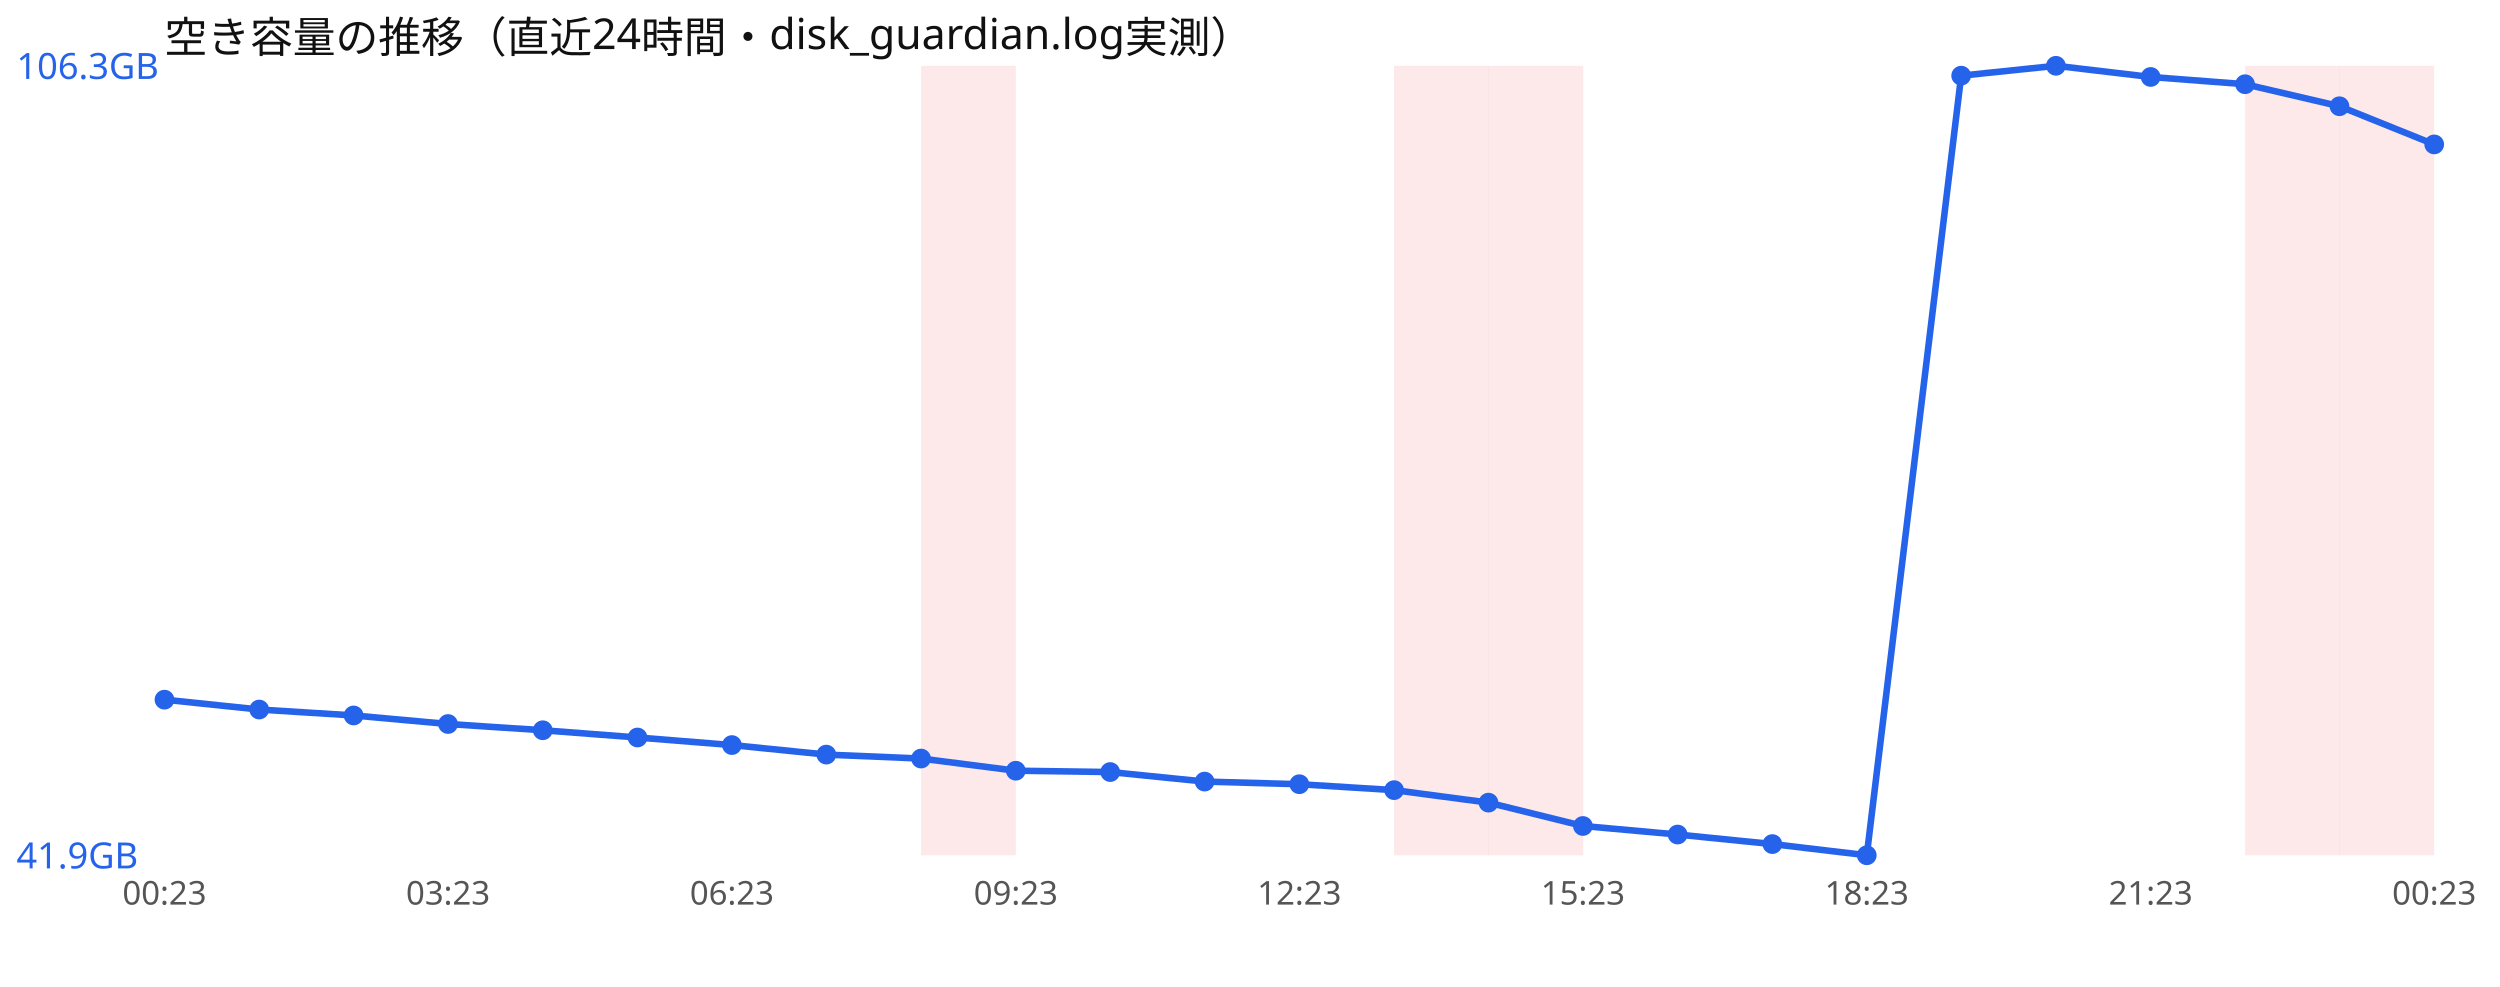
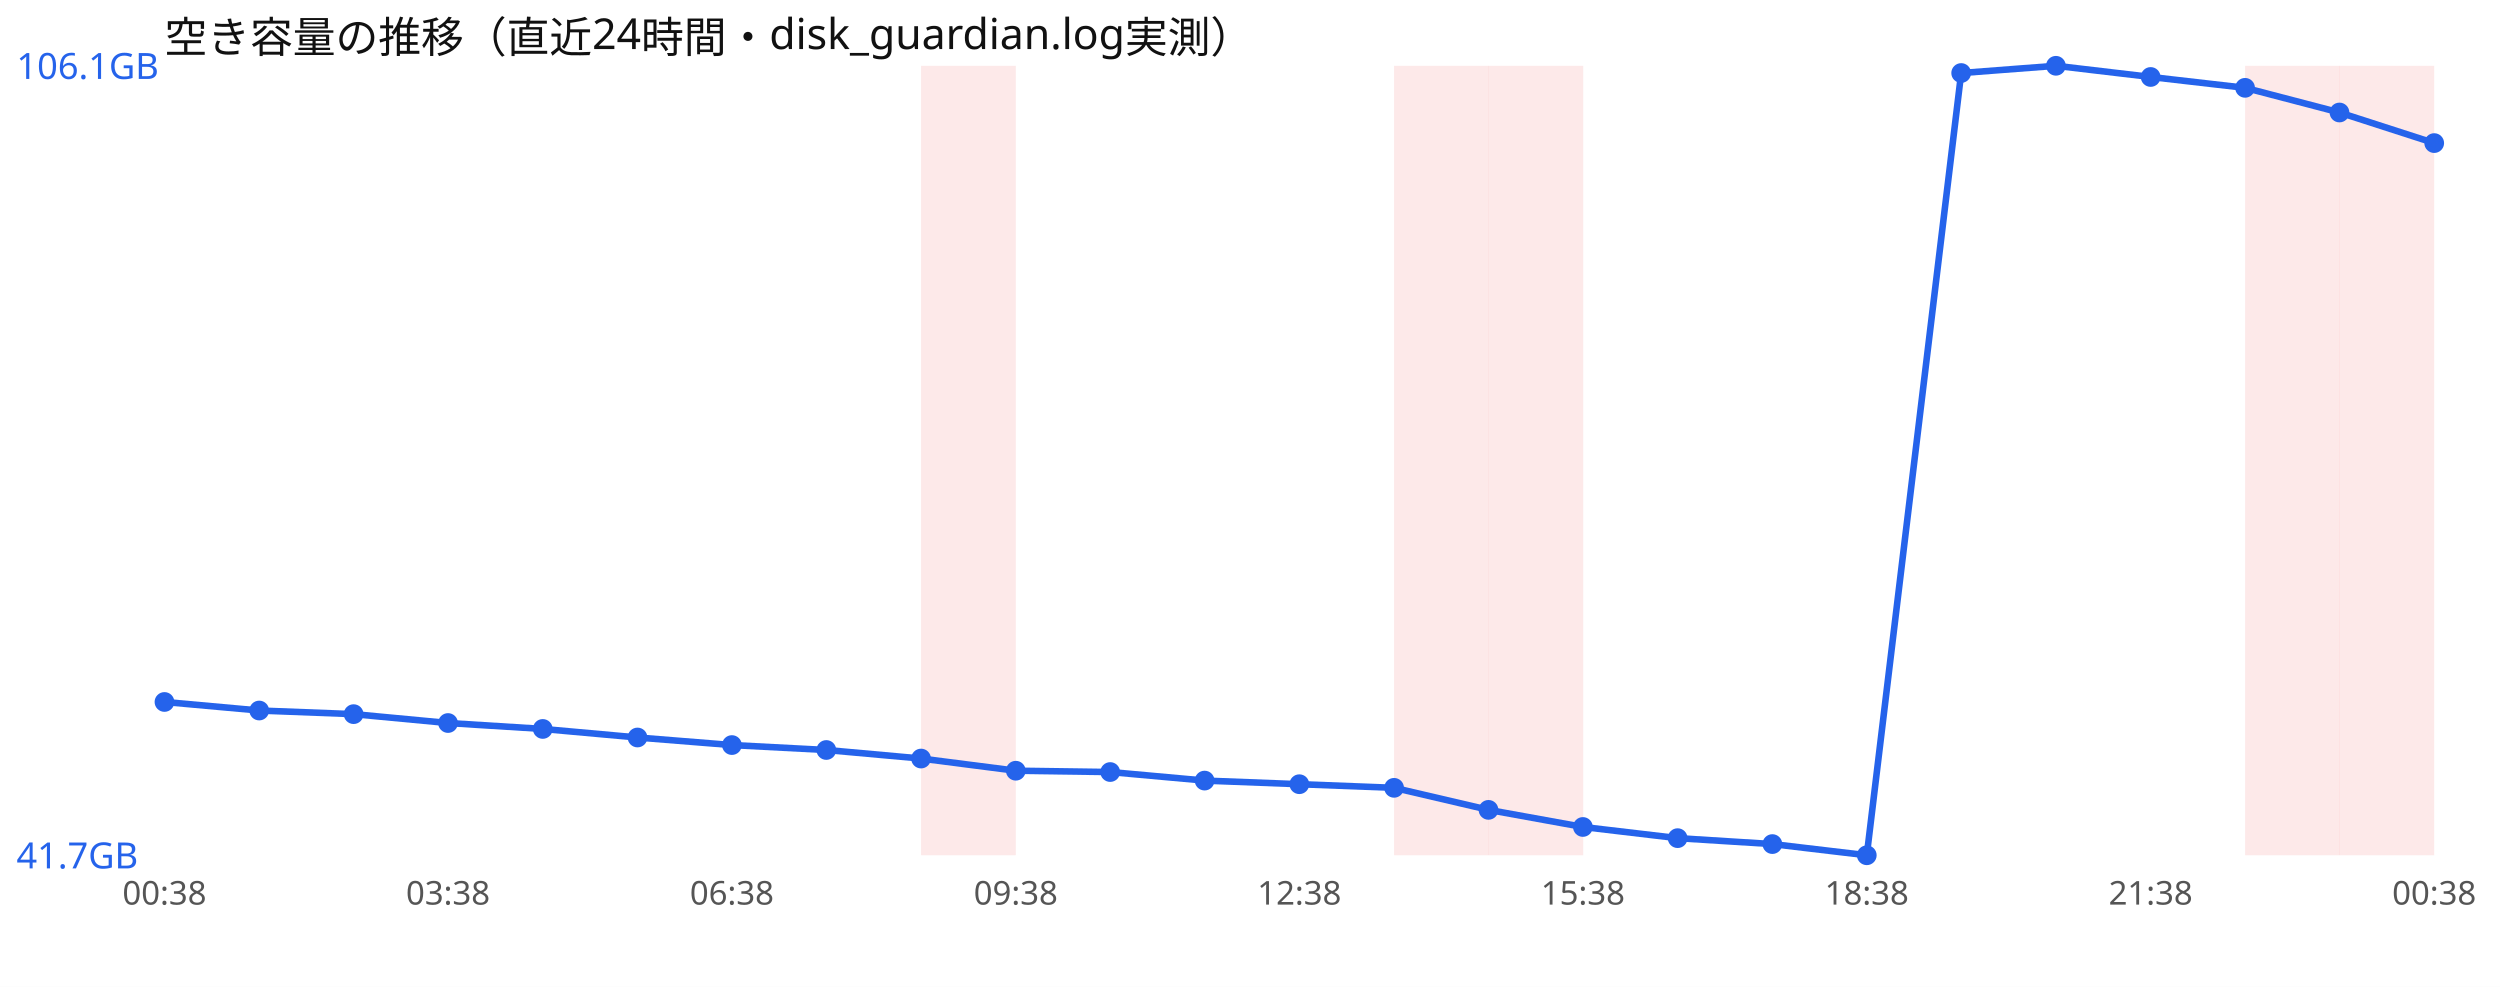
<svg xmlns="http://www.w3.org/2000/svg" width="760" height="300" viewBox="0 0 760 300" font-family="sans-serif">
  <rect width="760" height="300" fill="#ffffff" />
  <text x="50" y="16" font-size="13" fill="#111">空き容量の推移（直近24時間・disk_guardian.log実測）</text>
  <rect x="280.0" y="20" width="28.8" height="240" fill="#ef4444" opacity="0.12" />
  <rect x="423.8" y="20" width="28.8" height="240" fill="#ef4444" opacity="0.12" />
  <rect x="452.5" y="20" width="28.8" height="240" fill="#ef4444" opacity="0.12" />
  <rect x="682.5" y="20" width="28.8" height="240" fill="#ef4444" opacity="0.12" />
  <rect x="711.2" y="20" width="28.8" height="240" fill="#ef4444" opacity="0.12" />
-   <polyline points="50.0,212.7 78.8,215.7 107.5,217.5 136.2,220.1 165.0,222.0 193.8,224.2 222.5,226.5 251.2,229.4 280.0,230.6 308.8,234.3 337.5,234.7 366.2,237.6 395.0,238.4 423.8,240.2 452.5,244.0 481.2,251.1 510.0,253.7 538.8,256.6 567.5,260.0 596.2,23.0 625.0,20.0 653.8,23.4 682.5,25.6 711.2,32.3 740.0,43.9" fill="none" stroke="#2563eb" stroke-width="2" />
-   <circle cx="50.0" cy="212.7" r="3" fill="#2563eb" />
-   <circle cx="78.8" cy="215.7" r="3" fill="#2563eb" />
-   <circle cx="107.5" cy="217.5" r="3" fill="#2563eb" />
-   <circle cx="136.2" cy="220.1" r="3" fill="#2563eb" />
-   <circle cx="165.0" cy="222.0" r="3" fill="#2563eb" />
+   <polyline points="50.0,213.4 78.8,216.0 107.5,217.1 136.2,219.8 165.0,221.6 193.8,224.2 222.5,226.5 251.2,228.0 280.0,230.6 308.8,234.3 337.5,234.7 366.2,237.3 395.0,238.4 423.8,239.5 452.5,246.2 481.2,251.4 510.0,254.8 538.8,256.6 567.5,260.0 596.2,22.2 625.0,20.0 653.8,23.4 682.5,26.7 711.2,34.2 740.0,43.5" fill="none" stroke="#2563eb" stroke-width="2" />
+   <circle cx="50.0" cy="213.4" r="3" fill="#2563eb" />
+   <circle cx="78.8" cy="216.0" r="3" fill="#2563eb" />
+   <circle cx="107.5" cy="217.1" r="3" fill="#2563eb" />
+   <circle cx="136.2" cy="219.8" r="3" fill="#2563eb" />
+   <circle cx="165.0" cy="221.6" r="3" fill="#2563eb" />
  <circle cx="193.8" cy="224.2" r="3" fill="#2563eb" />
  <circle cx="222.5" cy="226.5" r="3" fill="#2563eb" />
-   <circle cx="251.2" cy="229.4" r="3" fill="#2563eb" />
+   <circle cx="251.2" cy="228.0" r="3" fill="#2563eb" />
  <circle cx="280.0" cy="230.6" r="3" fill="#2563eb" />
  <circle cx="308.8" cy="234.3" r="3" fill="#2563eb" />
  <circle cx="337.5" cy="234.7" r="3" fill="#2563eb" />
-   <circle cx="366.2" cy="237.6" r="3" fill="#2563eb" />
+   <circle cx="366.2" cy="237.3" r="3" fill="#2563eb" />
  <circle cx="395.0" cy="238.4" r="3" fill="#2563eb" />
-   <circle cx="423.8" cy="240.2" r="3" fill="#2563eb" />
-   <circle cx="452.5" cy="244.0" r="3" fill="#2563eb" />
-   <circle cx="481.2" cy="251.1" r="3" fill="#2563eb" />
-   <circle cx="510.0" cy="253.7" r="3" fill="#2563eb" />
+   <circle cx="423.8" cy="239.5" r="3" fill="#2563eb" />
+   <circle cx="452.5" cy="246.2" r="3" fill="#2563eb" />
+   <circle cx="481.2" cy="251.4" r="3" fill="#2563eb" />
+   <circle cx="510.0" cy="254.8" r="3" fill="#2563eb" />
  <circle cx="538.8" cy="256.6" r="3" fill="#2563eb" />
  <circle cx="567.5" cy="260.0" r="3" fill="#2563eb" />
-   <circle cx="596.2" cy="23.0" r="3" fill="#2563eb" />
+   <circle cx="596.2" cy="22.2" r="3" fill="#2563eb" />
  <circle cx="625.0" cy="20.0" r="3" fill="#2563eb" />
  <circle cx="653.8" cy="23.4" r="3" fill="#2563eb" />
-   <circle cx="682.5" cy="25.6" r="3" fill="#2563eb" />
-   <circle cx="711.2" cy="32.3" r="3" fill="#2563eb" />
-   <circle cx="740.0" cy="43.9" r="3" fill="#2563eb" />
-   <text x="5" y="24.0" font-size="11" fill="#2563eb">106.3GB</text>
-   <text x="5" y="264.0" font-size="11" fill="#2563eb">41.9GB</text>
-   <text x="50.0" y="275" font-size="10" fill="#555" text-anchor="middle">00:23</text>
-   <text x="136.2" y="275" font-size="10" fill="#555" text-anchor="middle">03:23</text>
-   <text x="222.5" y="275" font-size="10" fill="#555" text-anchor="middle">06:23</text>
-   <text x="308.8" y="275" font-size="10" fill="#555" text-anchor="middle">09:23</text>
-   <text x="395.0" y="275" font-size="10" fill="#555" text-anchor="middle">12:23</text>
-   <text x="481.2" y="275" font-size="10" fill="#555" text-anchor="middle">15:23</text>
-   <text x="567.5" y="275" font-size="10" fill="#555" text-anchor="middle">18:23</text>
-   <text x="653.8" y="275" font-size="10" fill="#555" text-anchor="middle">21:23</text>
-   <text x="740.0" y="275" font-size="10" fill="#555" text-anchor="middle">00:23</text>
+   <circle cx="682.5" cy="26.7" r="3" fill="#2563eb" />
+   <circle cx="711.2" cy="34.2" r="3" fill="#2563eb" />
+   <circle cx="740.0" cy="43.5" r="3" fill="#2563eb" />
+   <text x="5" y="24.0" font-size="11" fill="#2563eb">106.1GB</text>
+   <text x="5" y="264.0" font-size="11" fill="#2563eb">41.7GB</text>
+   <text x="50.0" y="275" font-size="10" fill="#555" text-anchor="middle">00:38</text>
+   <text x="136.2" y="275" font-size="10" fill="#555" text-anchor="middle">03:38</text>
+   <text x="222.5" y="275" font-size="10" fill="#555" text-anchor="middle">06:38</text>
+   <text x="308.8" y="275" font-size="10" fill="#555" text-anchor="middle">09:38</text>
+   <text x="395.0" y="275" font-size="10" fill="#555" text-anchor="middle">12:38</text>
+   <text x="481.2" y="275" font-size="10" fill="#555" text-anchor="middle">15:38</text>
+   <text x="567.5" y="275" font-size="10" fill="#555" text-anchor="middle">18:38</text>
+   <text x="653.8" y="275" font-size="10" fill="#555" text-anchor="middle">21:38</text>
+   <text x="740.0" y="275" font-size="10" fill="#555" text-anchor="middle">00:38</text>
</svg>
